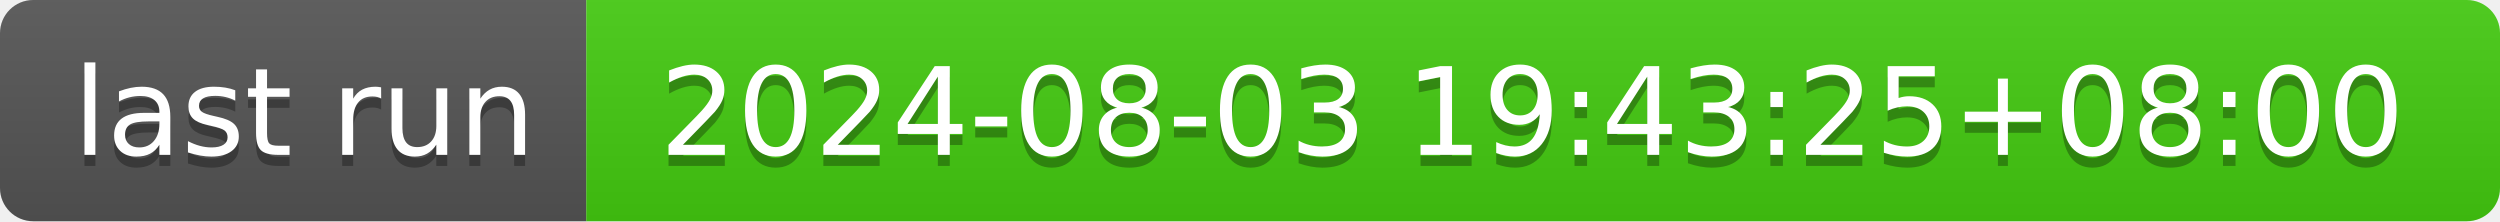
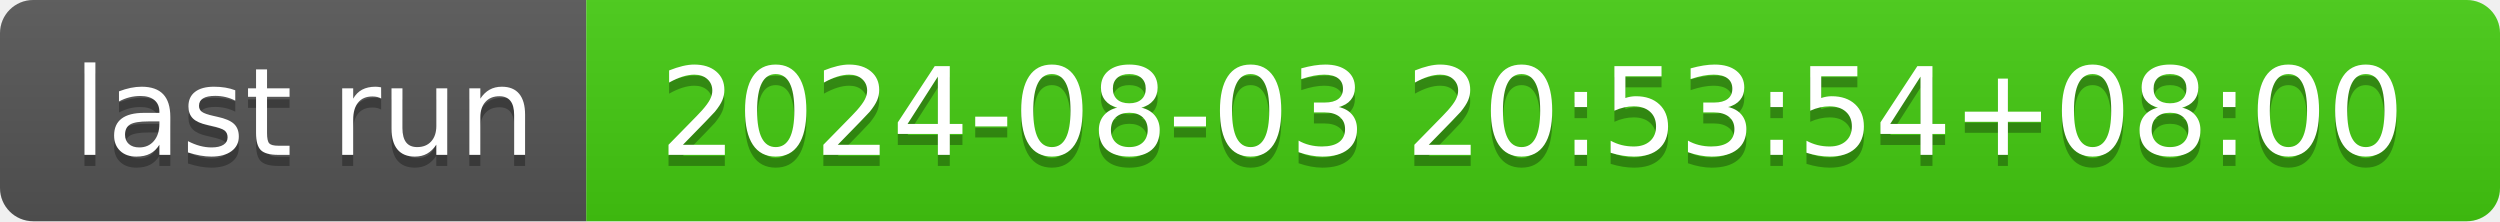
- <svg xmlns="http://www.w3.org/2000/svg" width="226" height="20" role="img" aria-label="last run: 2024-08-03 19:43:25+08:00">
+ <svg xmlns="http://www.w3.org/2000/svg" width="226" height="20" role="img" aria-label="last run: 2024-08-03 20:53:54+08:00">
  <linearGradient id="s" x2="0" y2="100%">
    <stop offset="0" stop-color="#bbb" stop-opacity=".1" />
    <stop offset="1" stop-opacity=".1" />
  </linearGradient>
  <clipPath id="r">
    <rect width="226" height="20" rx="3" fill="#fff" />
  </clipPath>
  <g clip-path="url(#r)">
    <rect width="53" height="20" fill="#555" />
    <rect x="53" width="173" height="20" fill="#4c1" />
    <rect width="226" height="20" fill="url(#s)" />
  </g>
  <g fill="#fff" text-anchor="middle" font-family="Verdana,Geneva,DejaVu Sans,sans-serif" text-rendering="geometricPrecision" font-size="110">
    <text aria-hidden="true" x="275" y="150" fill="#010101" fill-opacity=".3" transform="scale(.1)" textLength="430">last run</text>
    <text x="275" y="140" transform="scale(.1)" fill="#fff" textLength="430">last run</text>
-     <text aria-hidden="true" x="1385" y="150" fill="#010101" fill-opacity=".3" transform="scale(.1)" textLength="1630">2024-08-03 19:43:25+08:00</text>
-     <text x="1385" y="140" transform="scale(.1)" fill="#fff" textLength="1630">2024-08-03 19:43:25+08:00</text>
+     <text aria-hidden="true" x="1385" y="150" fill="#010101" fill-opacity=".3" transform="scale(.1)" textLength="1630">2024-08-03 20:53:54+08:00</text>
+     <text x="1385" y="140" transform="scale(.1)" fill="#fff" textLength="1630">2024-08-03 20:53:54+08:00</text>
  </g>
</svg>
